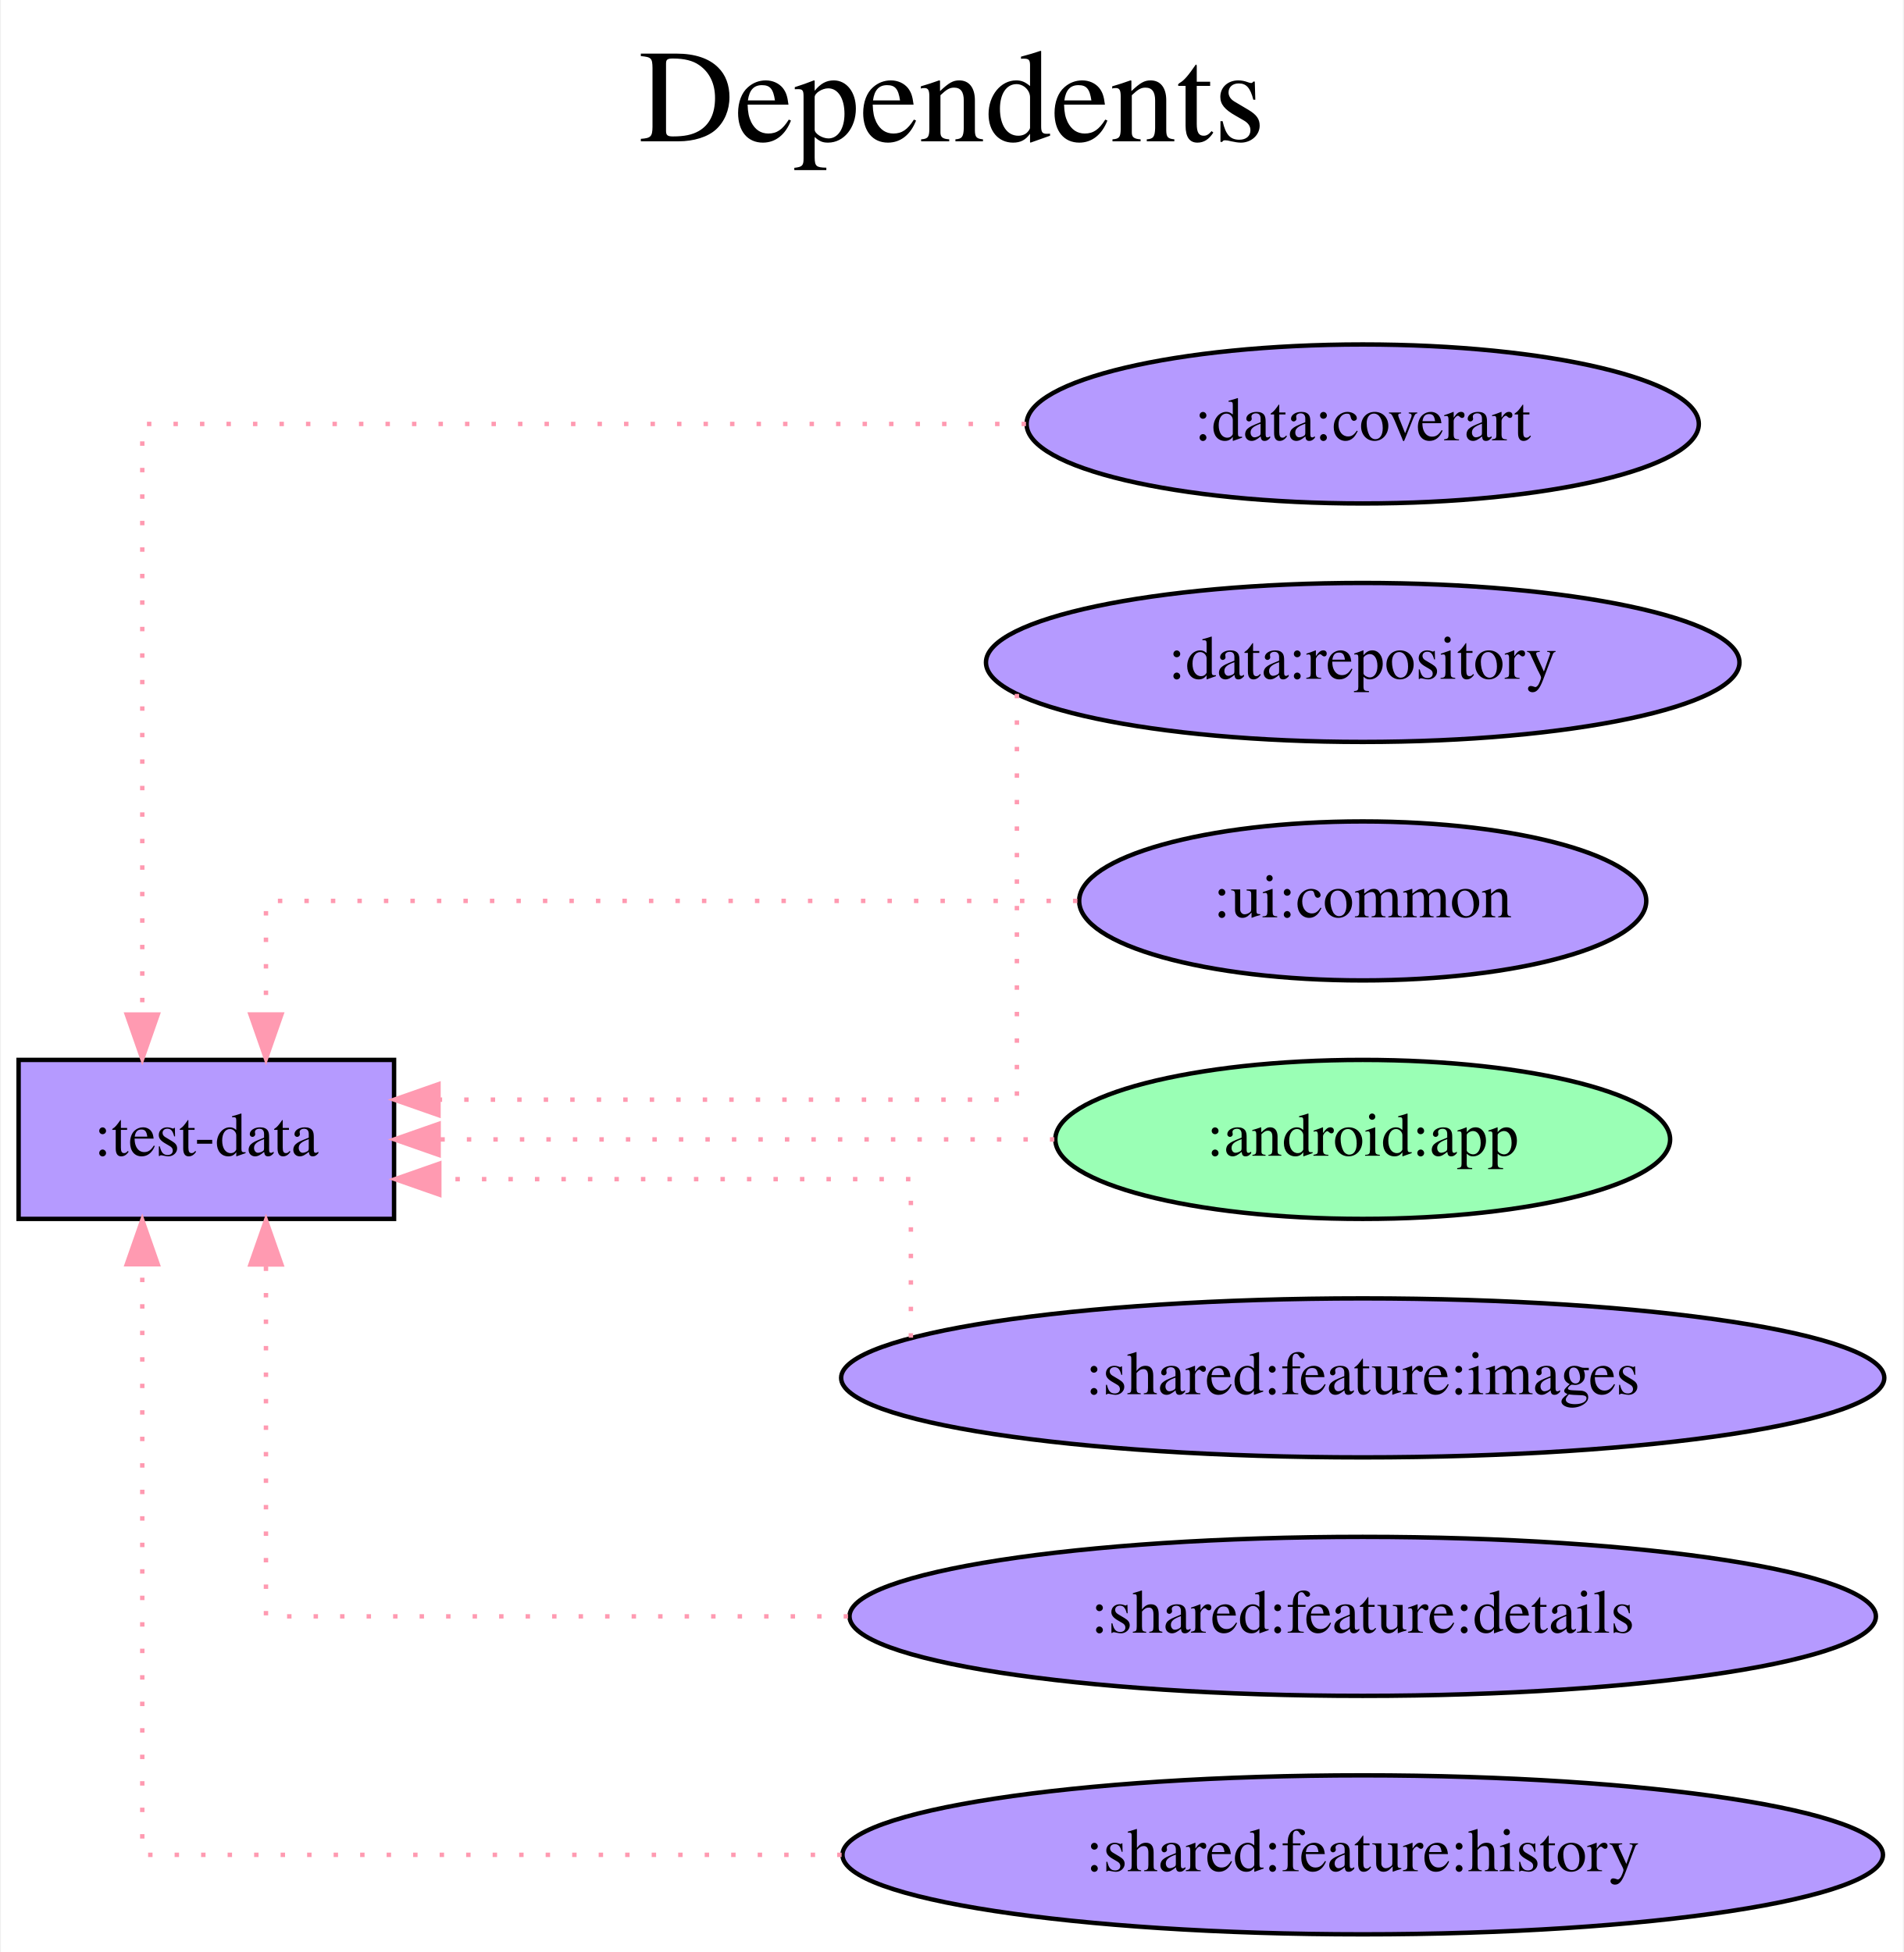
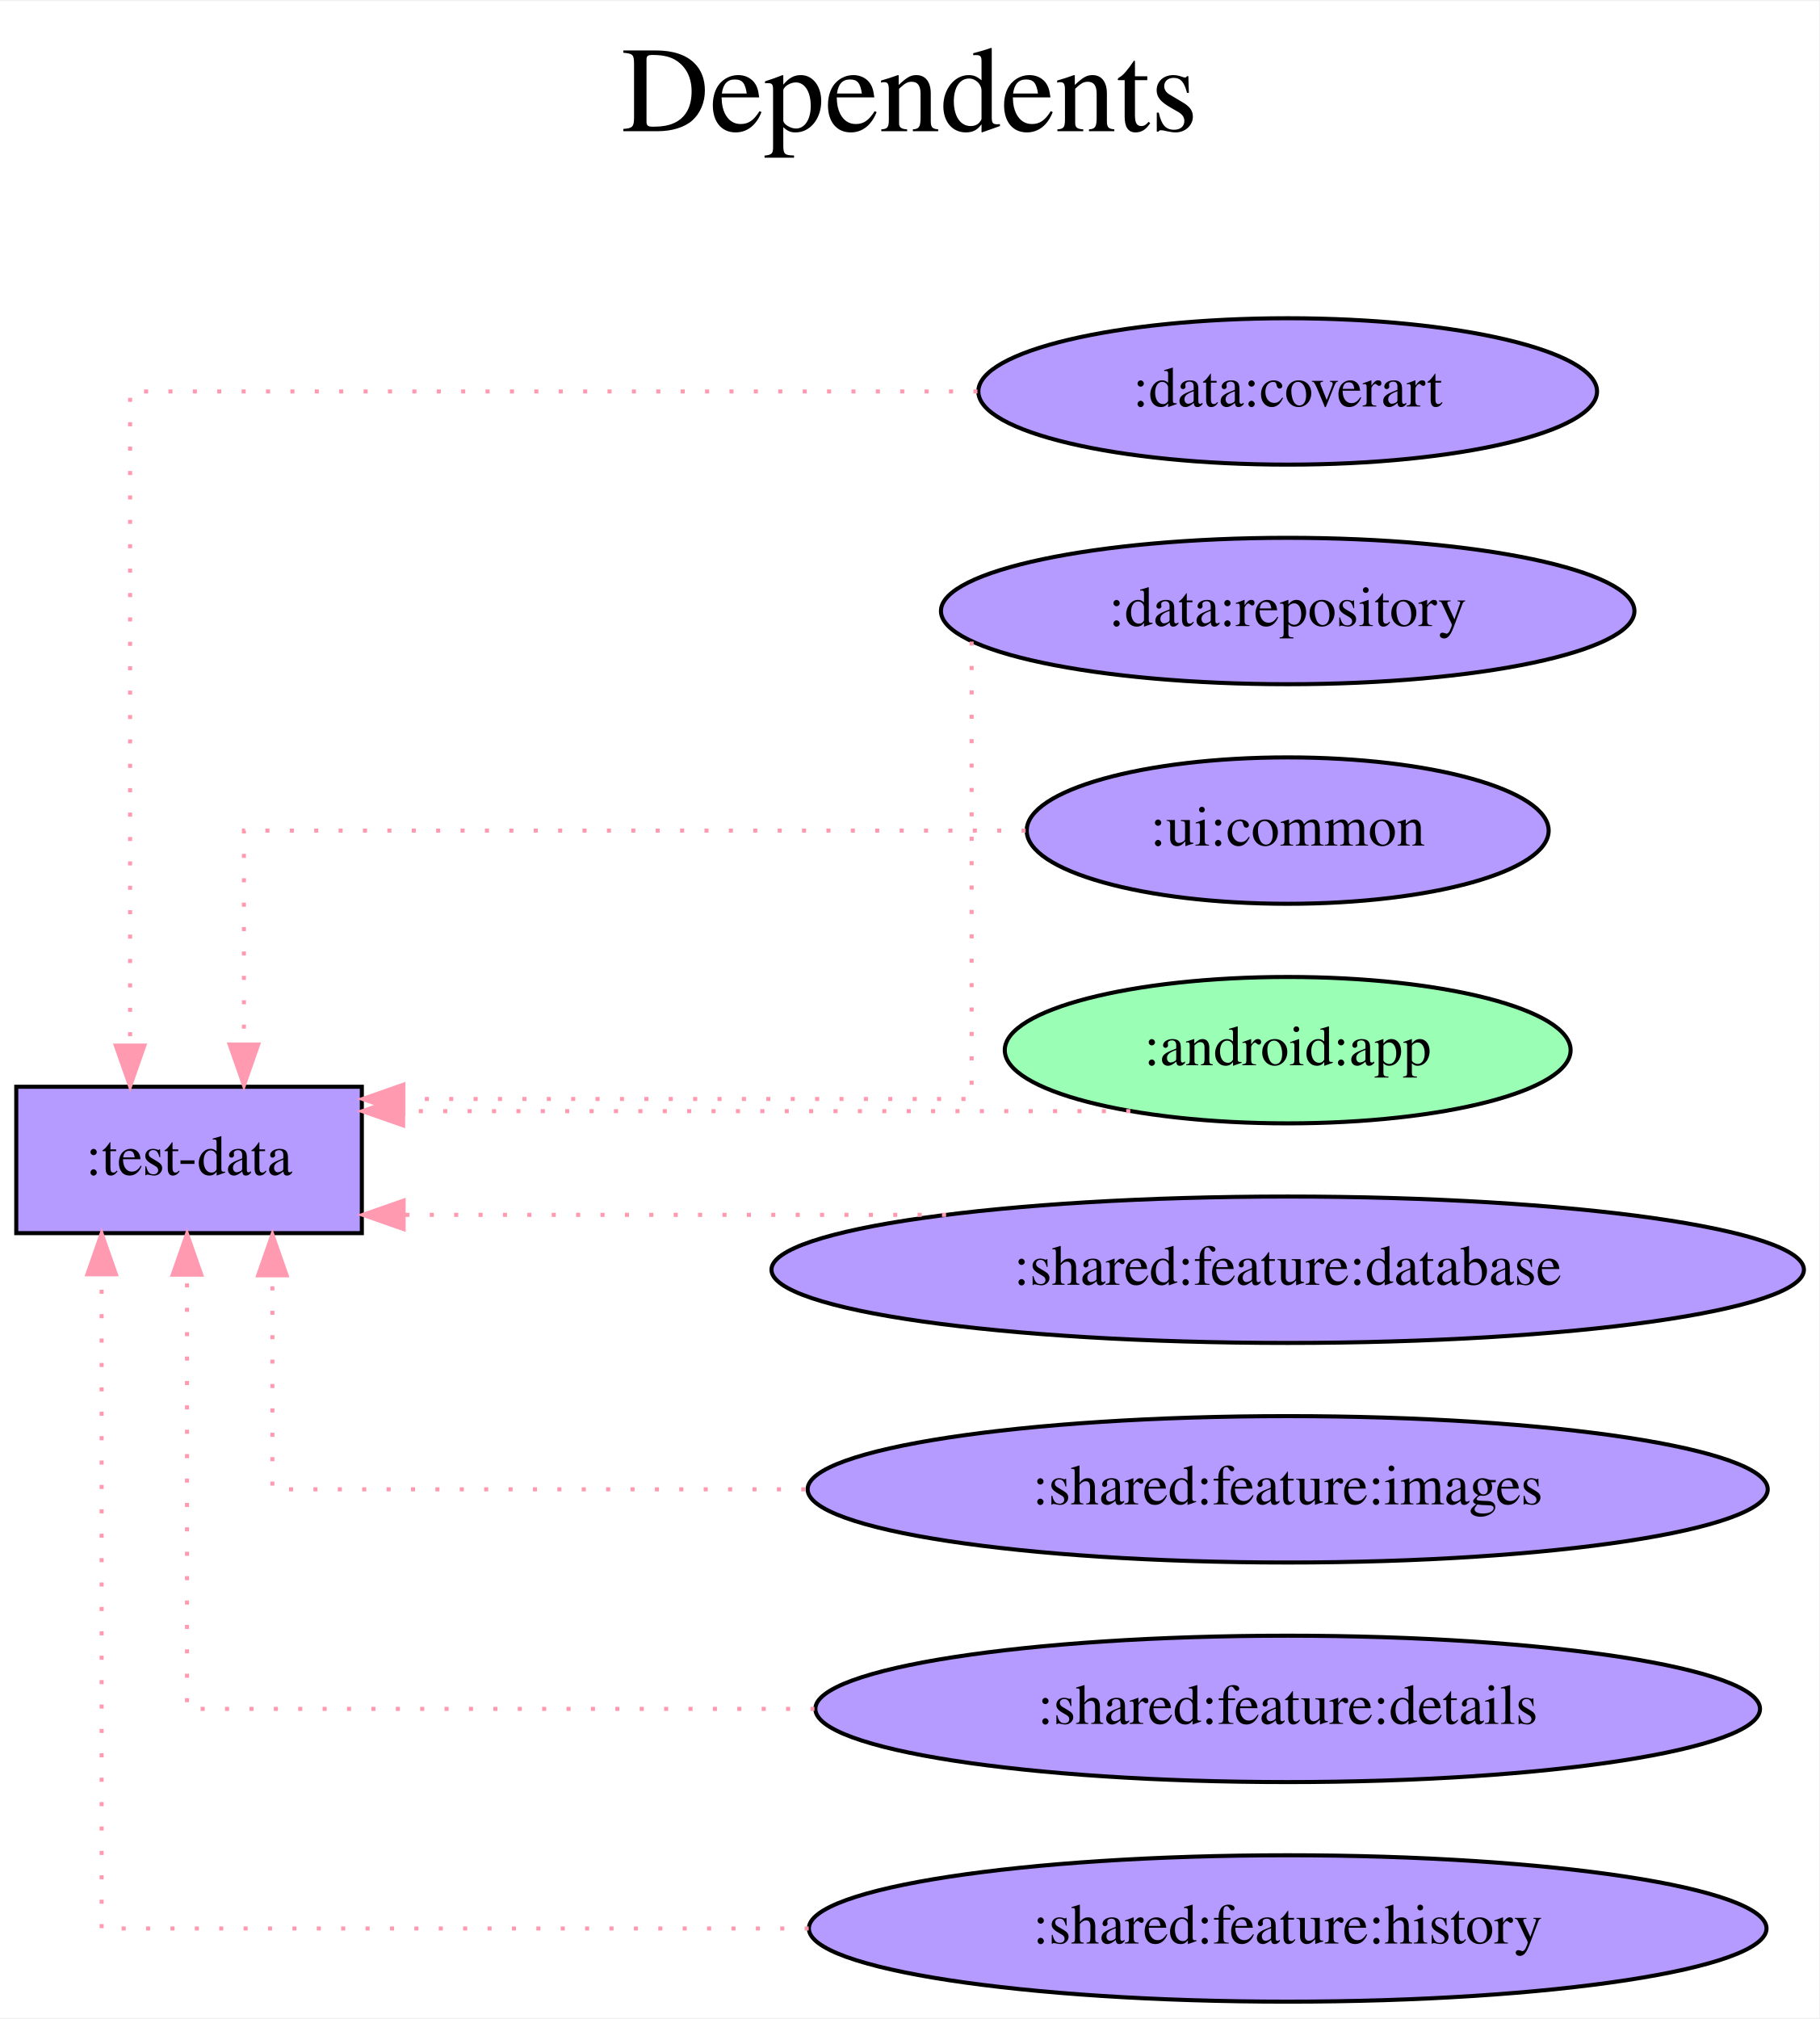
- <svg xmlns="http://www.w3.org/2000/svg" width="431pt" height="442pt" viewBox="0.00 0.00 430.58 442.00">
-   <g id="graph0" class="graph" transform="scale(1 1) rotate(0) translate(4 438)">
-     <polygon fill="white" stroke="transparent" points="-4,4 -4,-438 426.58,-438 426.58,4 -4,4" />
-     <text text-anchor="middle" x="211.29" y="-406" font-family="Times,serif" font-size="30.00">Dependents</text>
-     <text text-anchor="middle" x="211.29" y="-373" font-family="Times,serif" font-size="30.00"> </text>
+ <svg xmlns="http://www.w3.org/2000/svg" width="447pt" height="496pt" viewBox="0.00 0.00 447.48 496.00">
+   <g id="graph0" class="graph" transform="scale(1 1) rotate(0) translate(4 492)">
+     <polygon fill="white" stroke="transparent" points="-4,4 -4,-492 443.48,-492 443.48,4 -4,4" />
+     <text text-anchor="middle" x="219.74" y="-460" font-family="Times,serif" font-size="30.00">Dependents</text>
+     <text text-anchor="middle" x="219.74" y="-427" font-family="Times,serif" font-size="30.00"> </text>
    <g id="node1" class="node">
-       <polygon fill="#b59aff" stroke="black" points="85,-198 0,-198 0,-162 85,-162 85,-198" />
-       <text text-anchor="middle" x="42.5" y="-176.3" font-family="Times,serif" font-size="14.00">:test-data</text>
+       <polygon fill="#b59aff" stroke="black" points="85,-225 0,-225 0,-189 85,-189 85,-225" />
+       <text text-anchor="middle" x="42.5" y="-203.3" font-family="Times,serif" font-size="14.00">:test-data</text>
    </g>
    <g id="node2" class="node">
-       <ellipse fill="#b59aff" stroke="black" cx="304.29" cy="-342" rx="76.09" ry="18" />
-       <text text-anchor="middle" x="304.29" y="-338.3" font-family="Times,serif" font-size="14.00">:data:coverart</text>
+       <ellipse fill="#b59aff" stroke="black" cx="312.74" cy="-396" rx="76.09" ry="18" />
+       <text text-anchor="middle" x="312.74" y="-392.3" font-family="Times,serif" font-size="14.00">:data:coverart</text>
    </g>
    <g id="edge1" class="edge">
-       <path fill="none" stroke="#ff9ab1" stroke-dasharray="1,5" d="M228.06,-342C146.28,-342 28,-342 28,-342 28,-342 28,-208.27 28,-208.27" />
-       <polygon fill="#ff9ab1" stroke="#ff9ab1" points="31.5,-208.27 28,-198.27 24.5,-208.27 31.5,-208.27" />
+       <path fill="none" stroke="#ff9ab1" stroke-dasharray="1,5" d="M236.43,-396C152.09,-396 28,-396 28,-396 28,-396 28,-235.12 28,-235.12" />
+       <polygon fill="#ff9ab1" stroke="#ff9ab1" points="31.5,-235.12 28,-225.12 24.5,-235.12 31.5,-235.12" />
    </g>
    <g id="node3" class="node">
-       <ellipse fill="#b59aff" stroke="black" cx="304.29" cy="-288" rx="85.29" ry="18" />
-       <text text-anchor="middle" x="304.29" y="-284.3" font-family="Times,serif" font-size="14.00">:data:repository</text>
+       <ellipse fill="#b59aff" stroke="black" cx="312.74" cy="-342" rx="85.29" ry="18" />
+       <text text-anchor="middle" x="312.74" y="-338.3" font-family="Times,serif" font-size="14.00">:data:repository</text>
    </g>
    <g id="edge2" class="edge">
-       <path fill="none" stroke="#ff9ab1" stroke-dasharray="1,5" d="M226,-280.88C226,-258.18 226,-189 226,-189 226,-189 95.06,-189 95.06,-189" />
-       <polygon fill="#ff9ab1" stroke="#ff9ab1" points="95.06,-185.5 85.06,-189 95.06,-192.5 95.06,-185.5" />
+       <path fill="none" stroke="#ff9ab1" stroke-dasharray="1,5" d="M235,-334.49C235,-308.22 235,-222 235,-222 235,-222 95.22,-222 95.22,-222" />
+       <polygon fill="#ff9ab1" stroke="#ff9ab1" points="95.22,-218.5 85.22,-222 95.22,-225.5 95.22,-218.5" />
    </g>
    <g id="node4" class="node">
-       <ellipse fill="#b59aff" stroke="black" cx="304.29" cy="-234" rx="64.19" ry="18" />
-       <text text-anchor="middle" x="304.29" y="-230.3" font-family="Times,serif" font-size="14.00">:ui:common</text>
+       <ellipse fill="#b59aff" stroke="black" cx="312.74" cy="-288" rx="64.19" ry="18" />
+       <text text-anchor="middle" x="312.74" y="-284.3" font-family="Times,serif" font-size="14.00">:ui:common</text>
    </g>
    <g id="edge3" class="edge">
-       <path fill="none" stroke="#ff9ab1" stroke-dasharray="1,5" d="M239.7,-234C166.14,-234 56,-234 56,-234 56,-234 56,-208.28 56,-208.28" />
-       <polygon fill="#ff9ab1" stroke="#ff9ab1" points="59.5,-208.28 56,-198.28 52.5,-208.28 59.5,-208.28" />
+       <path fill="none" stroke="#ff9ab1" stroke-dasharray="1,5" d="M248.28,-288C172.23,-288 56,-288 56,-288 56,-288 56,-235.38 56,-235.38" />
+       <polygon fill="#ff9ab1" stroke="#ff9ab1" points="59.5,-235.38 56,-225.38 52.5,-235.38 59.5,-235.38" />
    </g>
    <g id="node5" class="node">
-       <ellipse fill="#9affb5" stroke="black" cx="304.29" cy="-180" rx="69.59" ry="18" />
-       <text text-anchor="middle" x="304.29" y="-176.3" font-family="Times,serif" font-size="14.00">:android:app</text>
+       <ellipse fill="#9affb5" stroke="black" cx="312.74" cy="-234" rx="69.59" ry="18" />
+       <text text-anchor="middle" x="312.74" y="-230.3" font-family="Times,serif" font-size="14.00">:android:app</text>
    </g>
    <g id="edge4" class="edge">
-       <path fill="none" stroke="#ff9ab1" stroke-dasharray="1,5" d="M234.48,-180C234.48,-180 95.09,-180 95.09,-180" />
-       <polygon fill="#ff9ab1" stroke="#ff9ab1" points="95.09,-176.5 85.09,-180 95.09,-183.5 95.09,-176.5" />
+       <path fill="none" stroke="#ff9ab1" stroke-dasharray="1,5" d="M274.02,-219C274.02,-219 95.16,-219 95.16,-219" />
+       <polygon fill="#ff9ab1" stroke="#ff9ab1" points="95.16,-215.5 85.16,-219 95.16,-222.5 95.16,-215.5" />
    </g>
    <g id="node6" class="node">
-       <ellipse fill="#b59aff" stroke="black" cx="304.29" cy="-126" rx="118.08" ry="18" />
-       <text text-anchor="middle" x="304.29" y="-122.3" font-family="Times,serif" font-size="14.00">:shared:feature:images</text>
+       <ellipse fill="#b59aff" stroke="black" cx="312.74" cy="-180" rx="126.98" ry="18" />
+       <text text-anchor="middle" x="312.74" y="-176.3" font-family="Times,serif" font-size="14.00">:shared:feature:database</text>
    </g>
    <g id="edge5" class="edge">
-       <path fill="none" stroke="#ff9ab1" stroke-dasharray="1,5" d="M202,-135.11C202,-148.26 202,-171 202,-171 202,-171 95.24,-171 95.24,-171" />
-       <polygon fill="#ff9ab1" stroke="#ff9ab1" points="95.24,-167.5 85.24,-171 95.24,-174.5 95.24,-167.5" />
+       <path fill="none" stroke="#ff9ab1" stroke-dasharray="1,5" d="M228.71,-193.5C228.71,-193.5 95.28,-193.5 95.28,-193.5" />
+       <polygon fill="#ff9ab1" stroke="#ff9ab1" points="95.28,-190 85.28,-193.5 95.28,-197 95.28,-190" />
    </g>
    <g id="node7" class="node">
-       <ellipse fill="#b59aff" stroke="black" cx="304.29" cy="-72" rx="116.18" ry="18" />
-       <text text-anchor="middle" x="304.29" y="-68.3" font-family="Times,serif" font-size="14.00">:shared:feature:details</text>
+       <ellipse fill="#b59aff" stroke="black" cx="312.74" cy="-126" rx="118.08" ry="18" />
+       <text text-anchor="middle" x="312.74" y="-122.3" font-family="Times,serif" font-size="14.00">:shared:feature:images</text>
    </g>
    <g id="edge6" class="edge">
-       <path fill="none" stroke="#ff9ab1" stroke-dasharray="1,5" d="M187.78,-72C123.27,-72 56,-72 56,-72 56,-72 56,-151.68 56,-151.68" />
-       <polygon fill="#ff9ab1" stroke="#ff9ab1" points="52.5,-151.68 56,-161.68 59.5,-151.68 52.5,-151.68" />
+       <path fill="none" stroke="#ff9ab1" stroke-dasharray="1,5" d="M194.09,-126C129.65,-126 63,-126 63,-126 63,-126 63,-178.62 63,-178.62" />
+       <polygon fill="#ff9ab1" stroke="#ff9ab1" points="59.5,-178.62 63,-188.62 66.5,-178.62 59.5,-178.62" />
    </g>
    <g id="node8" class="node">
-       <ellipse fill="#b59aff" stroke="black" cx="304.29" cy="-18" rx="117.78" ry="18" />
-       <text text-anchor="middle" x="304.29" y="-14.3" font-family="Times,serif" font-size="14.00">:shared:feature:history</text>
+       <ellipse fill="#b59aff" stroke="black" cx="312.74" cy="-72" rx="116.18" ry="18" />
+       <text text-anchor="middle" x="312.74" y="-68.3" font-family="Times,serif" font-size="14.00">:shared:feature:details</text>
    </g>
    <g id="edge7" class="edge">
-       <path fill="none" stroke="#ff9ab1" stroke-dasharray="1,5" d="M186.32,-18C111.22,-18 28,-18 28,-18 28,-18 28,-151.73 28,-151.73" />
-       <polygon fill="#ff9ab1" stroke="#ff9ab1" points="24.5,-151.73 28,-161.73 31.5,-151.73 24.5,-151.73" />
+       <path fill="none" stroke="#ff9ab1" stroke-dasharray="1,5" d="M196.35,-72C122.97,-72 42,-72 42,-72 42,-72 42,-178.79 42,-178.79" />
+       <polygon fill="#ff9ab1" stroke="#ff9ab1" points="38.5,-178.79 42,-188.79 45.5,-178.79 38.5,-178.79" />
+     </g>
+     <g id="node9" class="node">
+       <ellipse fill="#b59aff" stroke="black" cx="312.74" cy="-18" rx="117.78" ry="18" />
+       <text text-anchor="middle" x="312.74" y="-14.3" font-family="Times,serif" font-size="14.00">:shared:feature:history</text>
+     </g>
+     <g id="edge8" class="edge">
+       <path fill="none" stroke="#ff9ab1" stroke-dasharray="1,5" d="M194.92,-18C113.95,-18 21,-18 21,-18 21,-18 21,-178.88 21,-178.88" />
+       <polygon fill="#ff9ab1" stroke="#ff9ab1" points="17.5,-178.88 21,-188.88 24.5,-178.88 17.5,-178.88" />
    </g>
  </g>
</svg>
